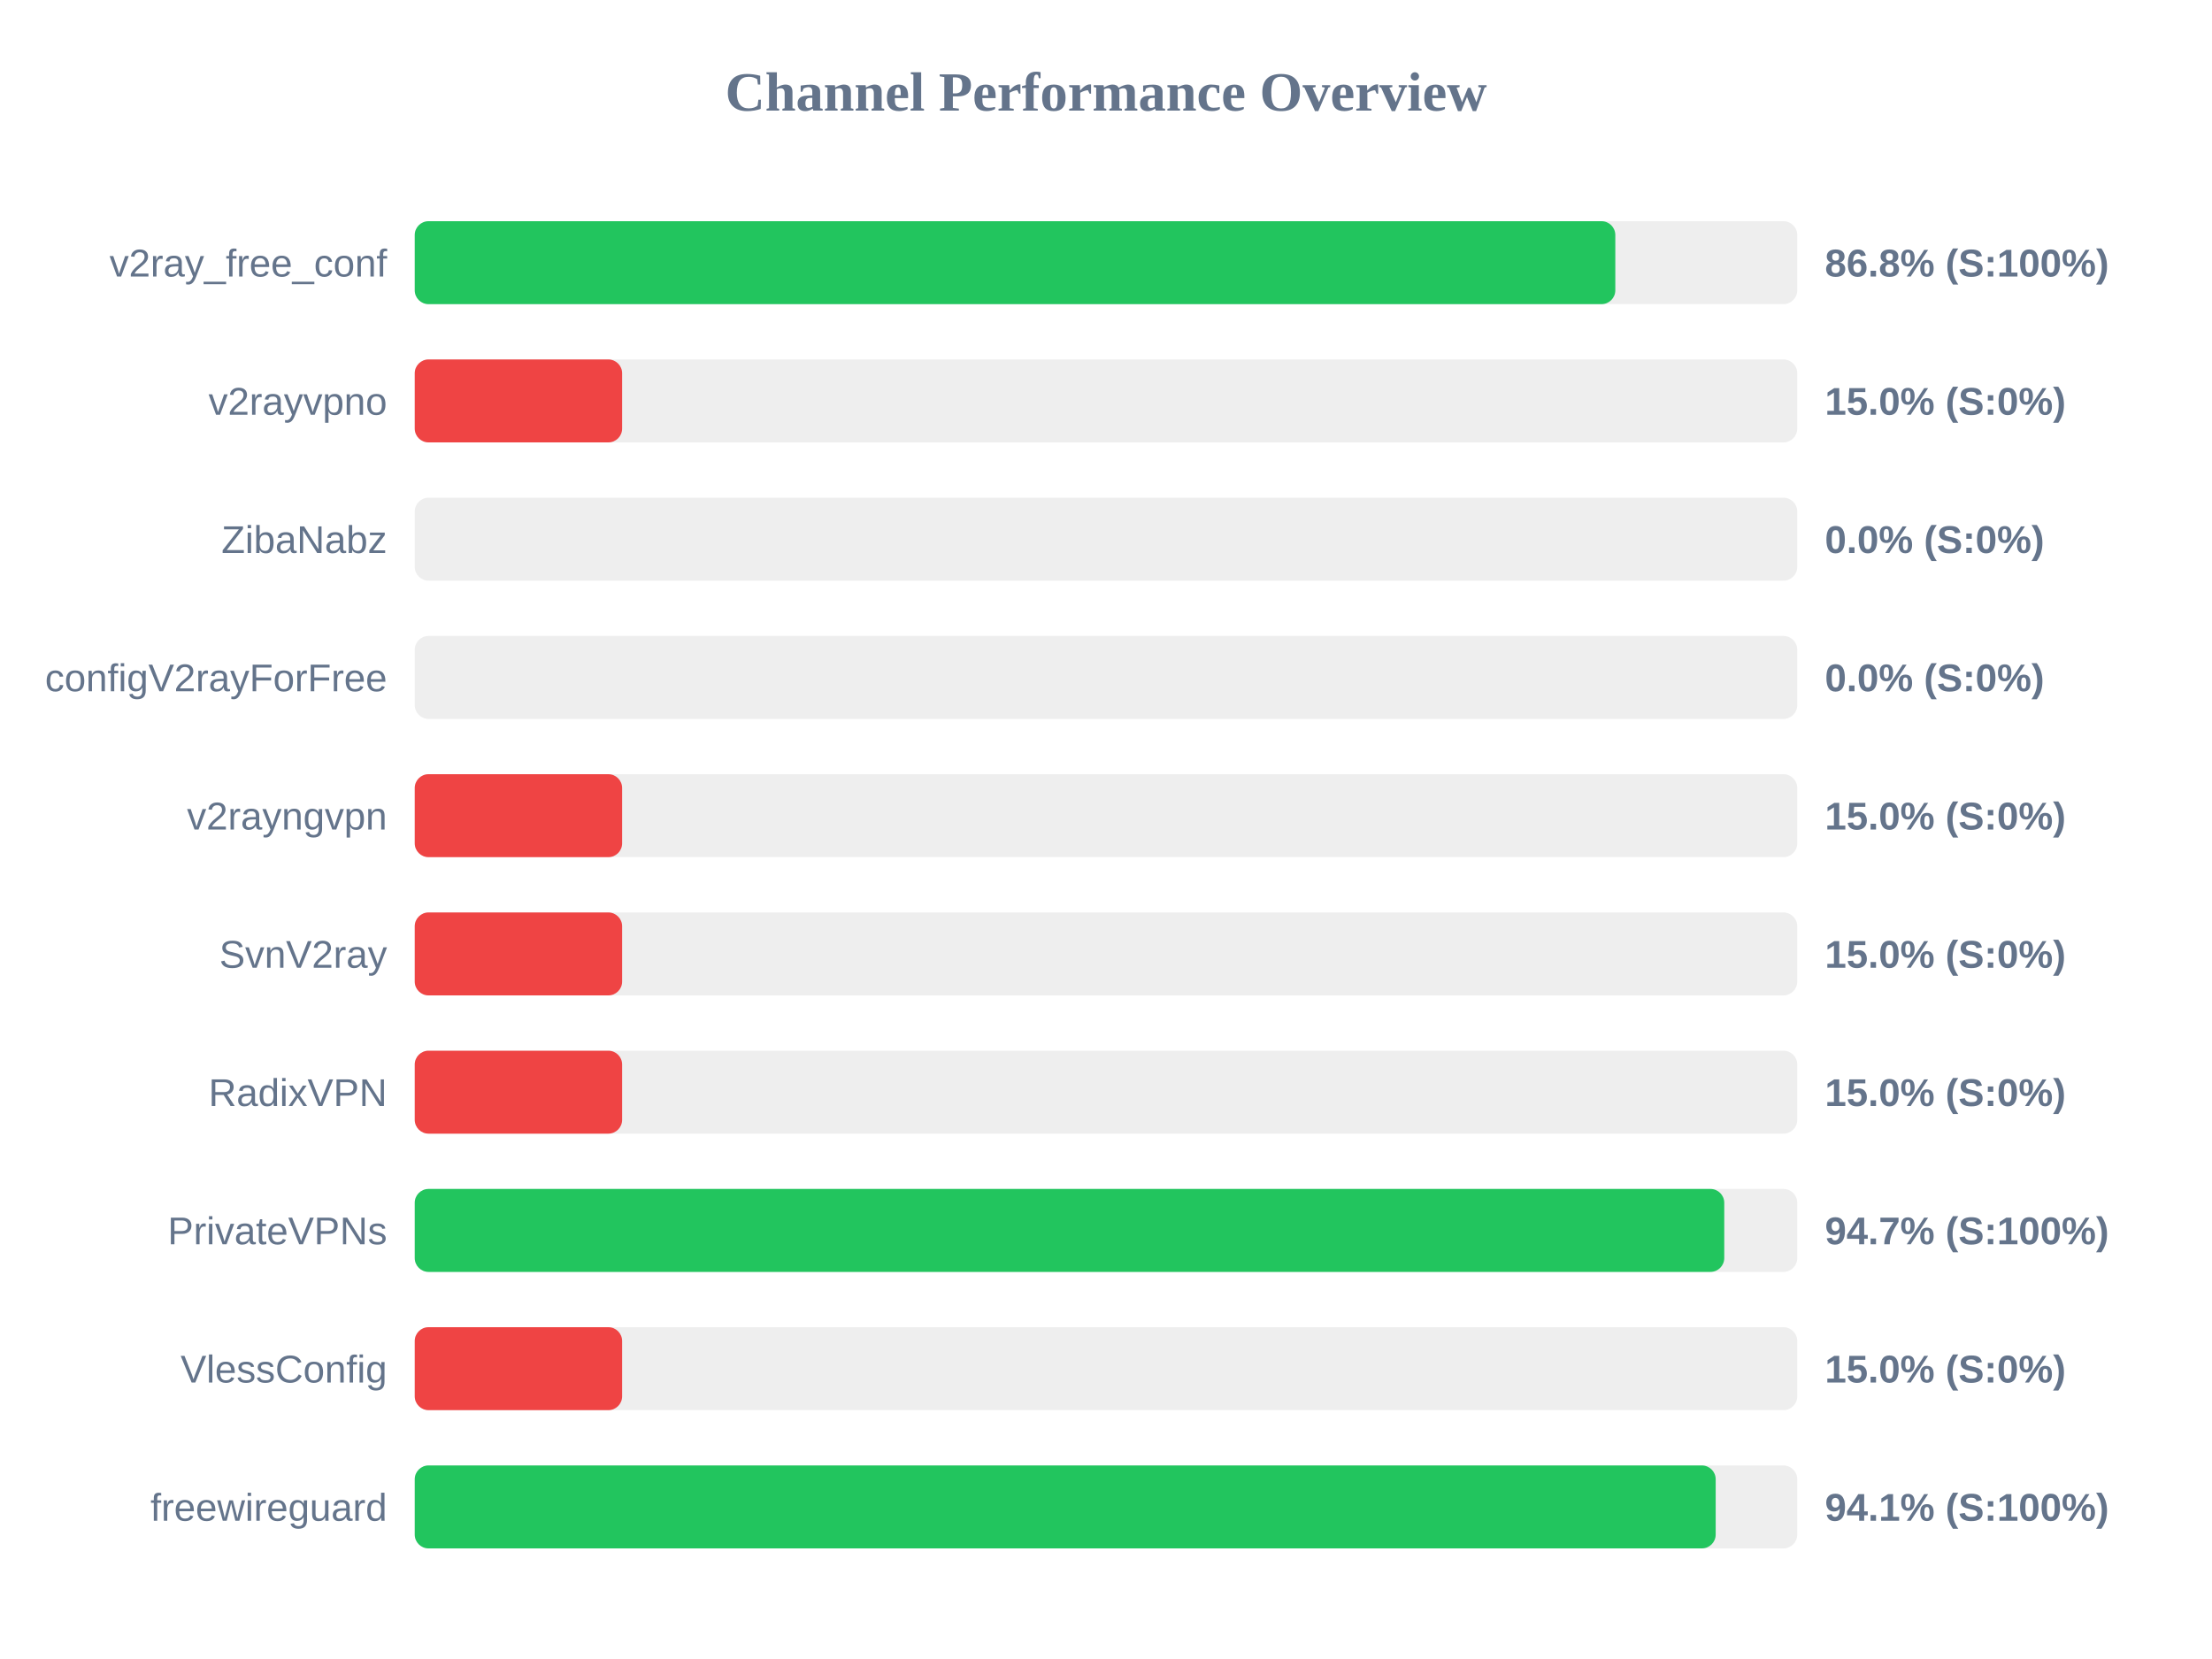
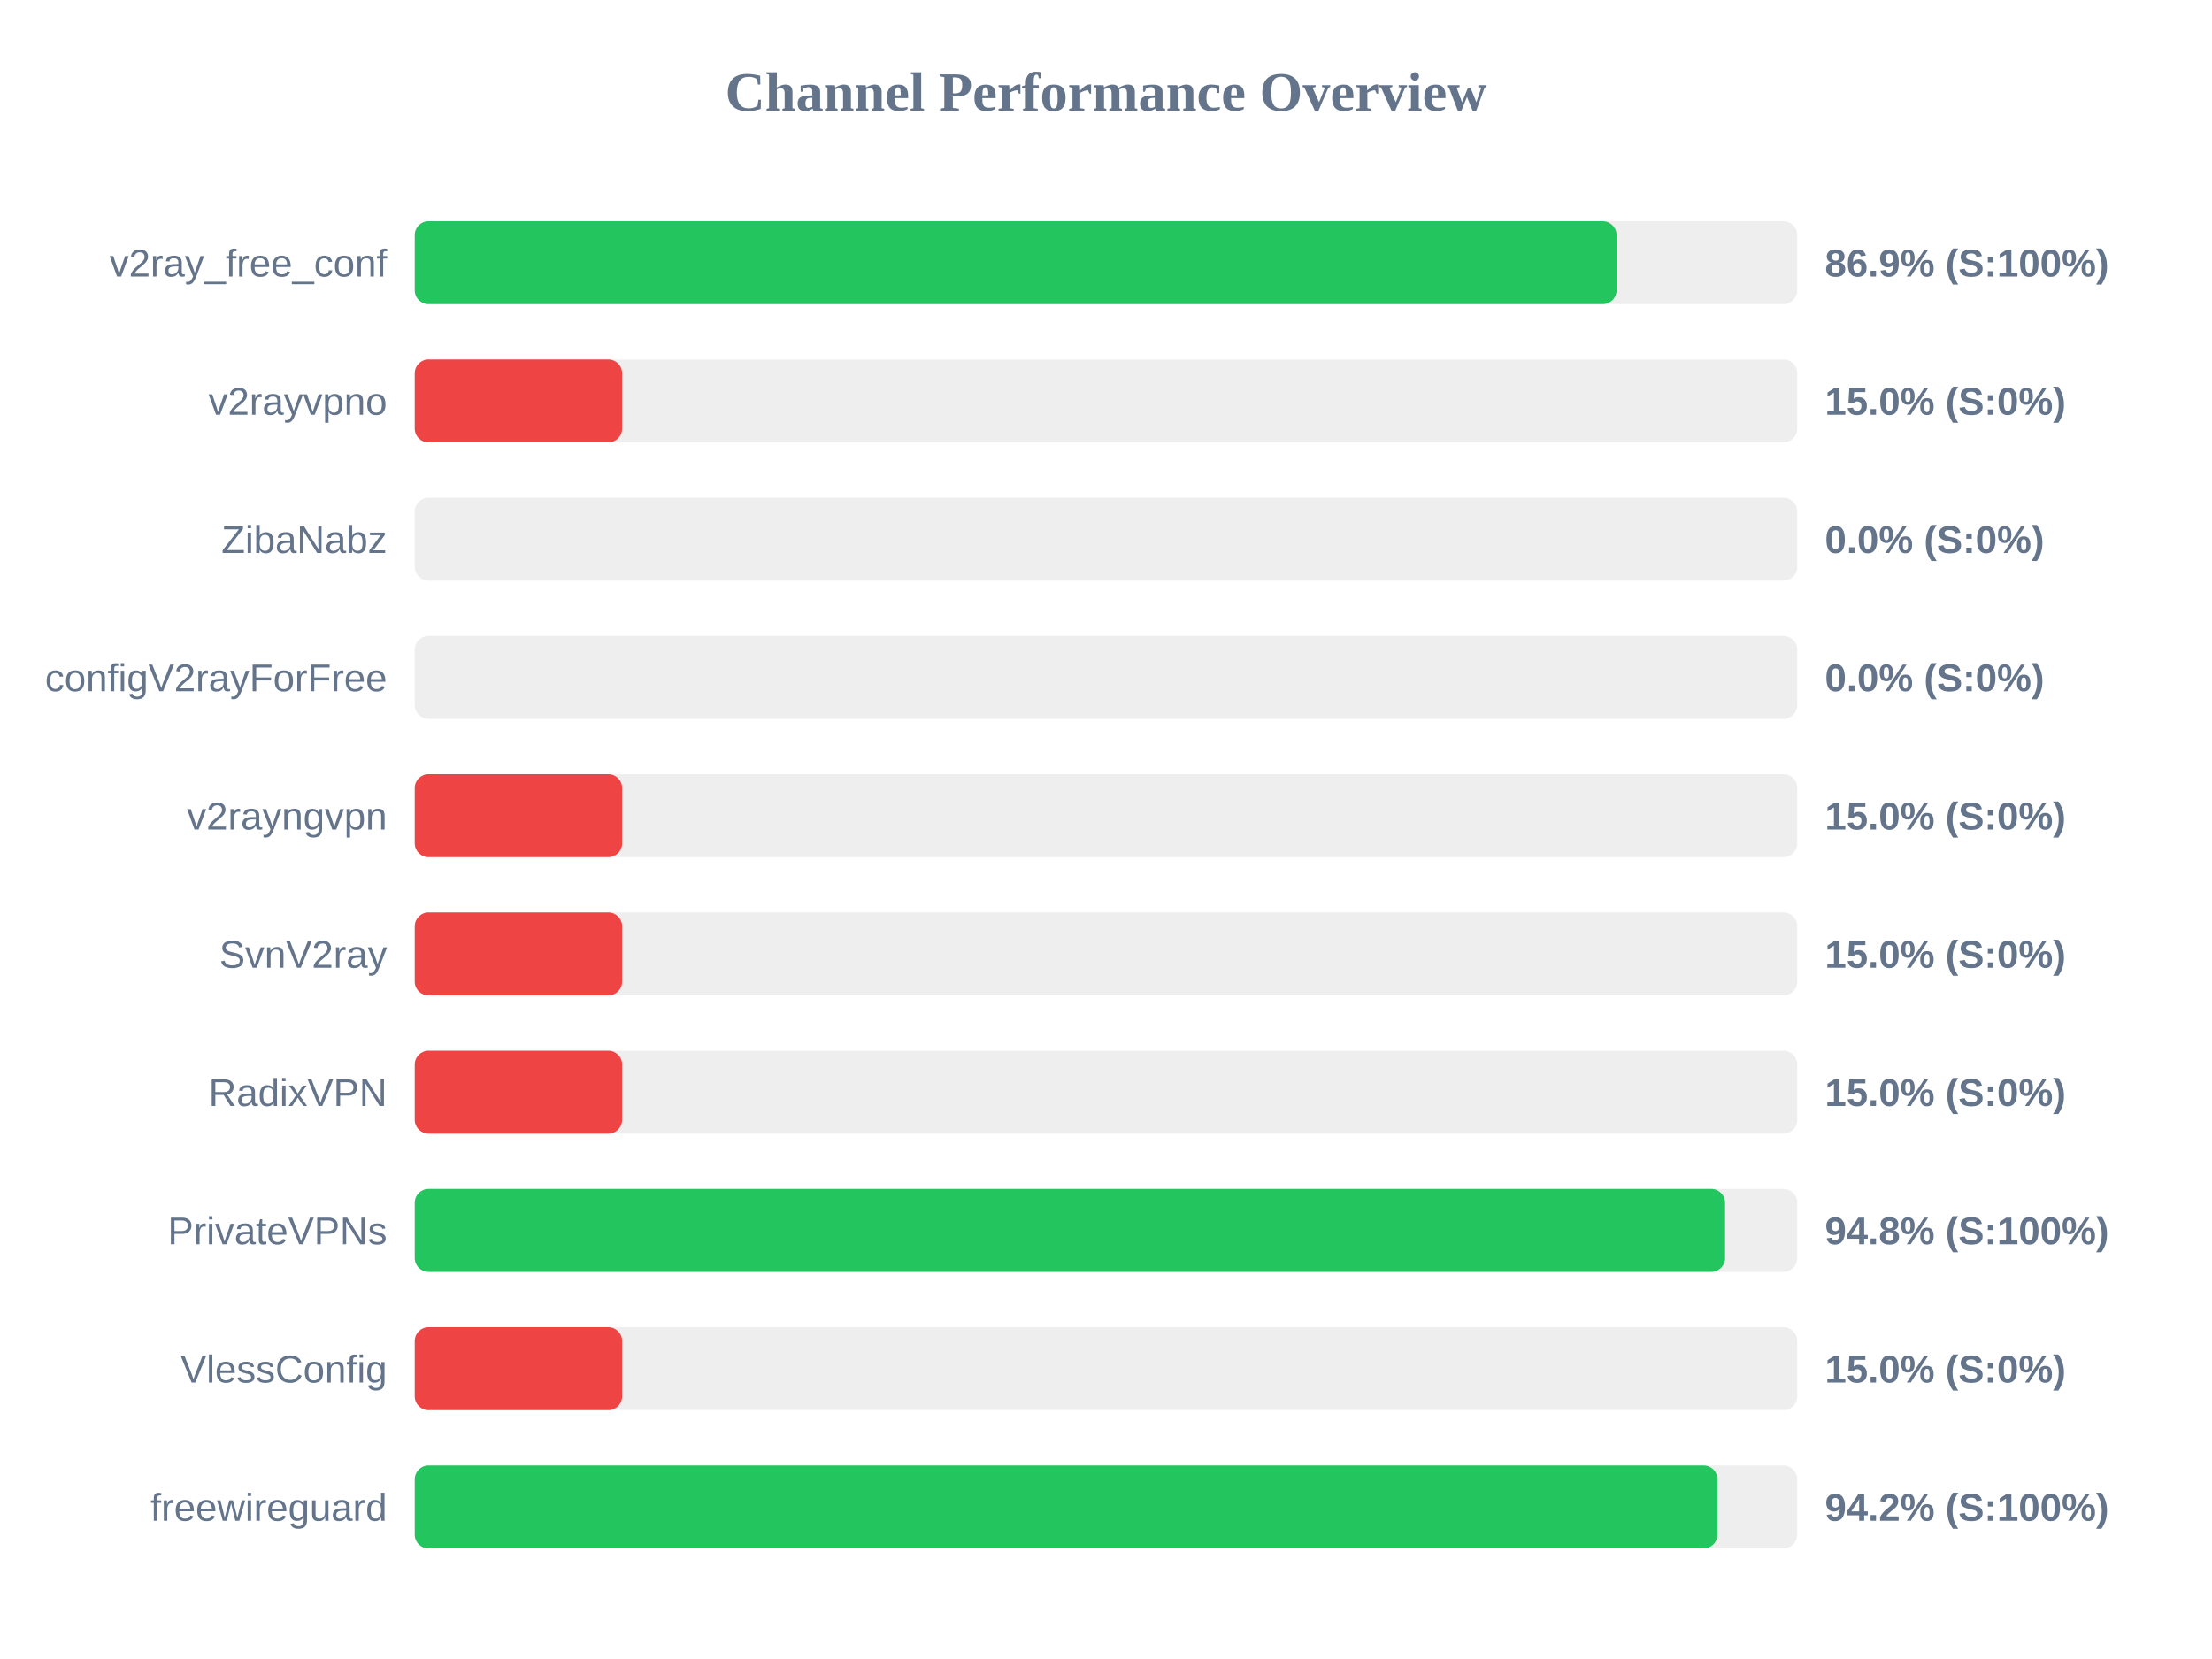
<svg xmlns="http://www.w3.org/2000/svg" width="800" height="600" version="1.1">
  <style>
        .row { font: 14px Arial; fill: #64748b; }
        .score { font: bold 14px Arial; fill: #64748b; }
    </style>
  <text x="400" y="40" text-anchor="middle" font-size="20px" font-weight="bold" fill="#64748b">Channel Performance Overview</text>
  <rect x="150" y="80" width="500" height="30" fill="#eee" rx="5" />
-   <rect x="150" y="80" width="434.2" height="30" fill="#22c55e" rx="5" />
+   <rect x="150" y="80" width="434.65" height="30" fill="#22c55e" rx="5" />
  <text x="140" y="100" text-anchor="end" class="row">v2ray_free_conf</text>
-   <text x="660" y="100" text-anchor="start" class="score">86.8% (S:100%)</text>
+   <text x="660" y="100" text-anchor="start" class="score">86.9% (S:100%)</text>
  <rect x="150" y="130" width="500" height="30" fill="#eee" rx="5" />
  <rect x="150" y="130" width="75.0" height="30" fill="#ef4444" rx="5" />
  <text x="140" y="150" text-anchor="end" class="row">v2rayvpno</text>
  <text x="660" y="150" text-anchor="start" class="score">15.0% (S:0%)</text>
  <rect x="150" y="180" width="500" height="30" fill="#eee" rx="5" />
  <rect x="150" y="180" width="0.0" height="30" fill="#ef4444" rx="5" />
  <text x="140" y="200" text-anchor="end" class="row">ZibaNabz</text>
  <text x="660" y="200" text-anchor="start" class="score">0.0% (S:0%)</text>
  <rect x="150" y="230" width="500" height="30" fill="#eee" rx="5" />
  <rect x="150" y="230" width="0.0" height="30" fill="#ef4444" rx="5" />
  <text x="140" y="250" text-anchor="end" class="row">configV2rayForFree</text>
  <text x="660" y="250" text-anchor="start" class="score">0.0% (S:0%)</text>
  <rect x="150" y="280" width="500" height="30" fill="#eee" rx="5" />
  <rect x="150" y="280" width="75.0" height="30" fill="#ef4444" rx="5" />
  <text x="140" y="300" text-anchor="end" class="row">v2rayngvpn</text>
  <text x="660" y="300" text-anchor="start" class="score">15.0% (S:0%)</text>
  <rect x="150" y="330" width="500" height="30" fill="#eee" rx="5" />
  <rect x="150" y="330" width="75.0" height="30" fill="#ef4444" rx="5" />
  <text x="140" y="350" text-anchor="end" class="row">SvnV2ray</text>
  <text x="660" y="350" text-anchor="start" class="score">15.0% (S:0%)</text>
  <rect x="150" y="380" width="500" height="30" fill="#eee" rx="5" />
  <rect x="150" y="380" width="75.0" height="30" fill="#ef4444" rx="5" />
  <text x="140" y="400" text-anchor="end" class="row">RadixVPN</text>
  <text x="660" y="400" text-anchor="start" class="score">15.0% (S:0%)</text>
  <rect x="150" y="430" width="500" height="30" fill="#eee" rx="5" />
-   <rect x="150" y="430" width="473.6" height="30" fill="#22c55e" rx="5" />
+   <rect x="150" y="430" width="473.9" height="30" fill="#22c55e" rx="5" />
  <text x="140" y="450" text-anchor="end" class="row">PrivateVPNs</text>
-   <text x="660" y="450" text-anchor="start" class="score">94.7% (S:100%)</text>
+   <text x="660" y="450" text-anchor="start" class="score">94.8% (S:100%)</text>
  <rect x="150" y="480" width="500" height="30" fill="#eee" rx="5" />
  <rect x="150" y="480" width="75.0" height="30" fill="#ef4444" rx="5" />
  <text x="140" y="500" text-anchor="end" class="row">VlessConfig</text>
  <text x="660" y="500" text-anchor="start" class="score">15.0% (S:0%)</text>
  <rect x="150" y="530" width="500" height="30" fill="#eee" rx="5" />
-   <rect x="150" y="530" width="470.5" height="30" fill="#22c55e" rx="5" />
+   <rect x="150" y="530" width="471.15" height="30" fill="#22c55e" rx="5" />
  <text x="140" y="550" text-anchor="end" class="row">freewireguard</text>
-   <text x="660" y="550" text-anchor="start" class="score">94.1% (S:100%)</text>
+   <text x="660" y="550" text-anchor="start" class="score">94.2% (S:100%)</text>
</svg>
